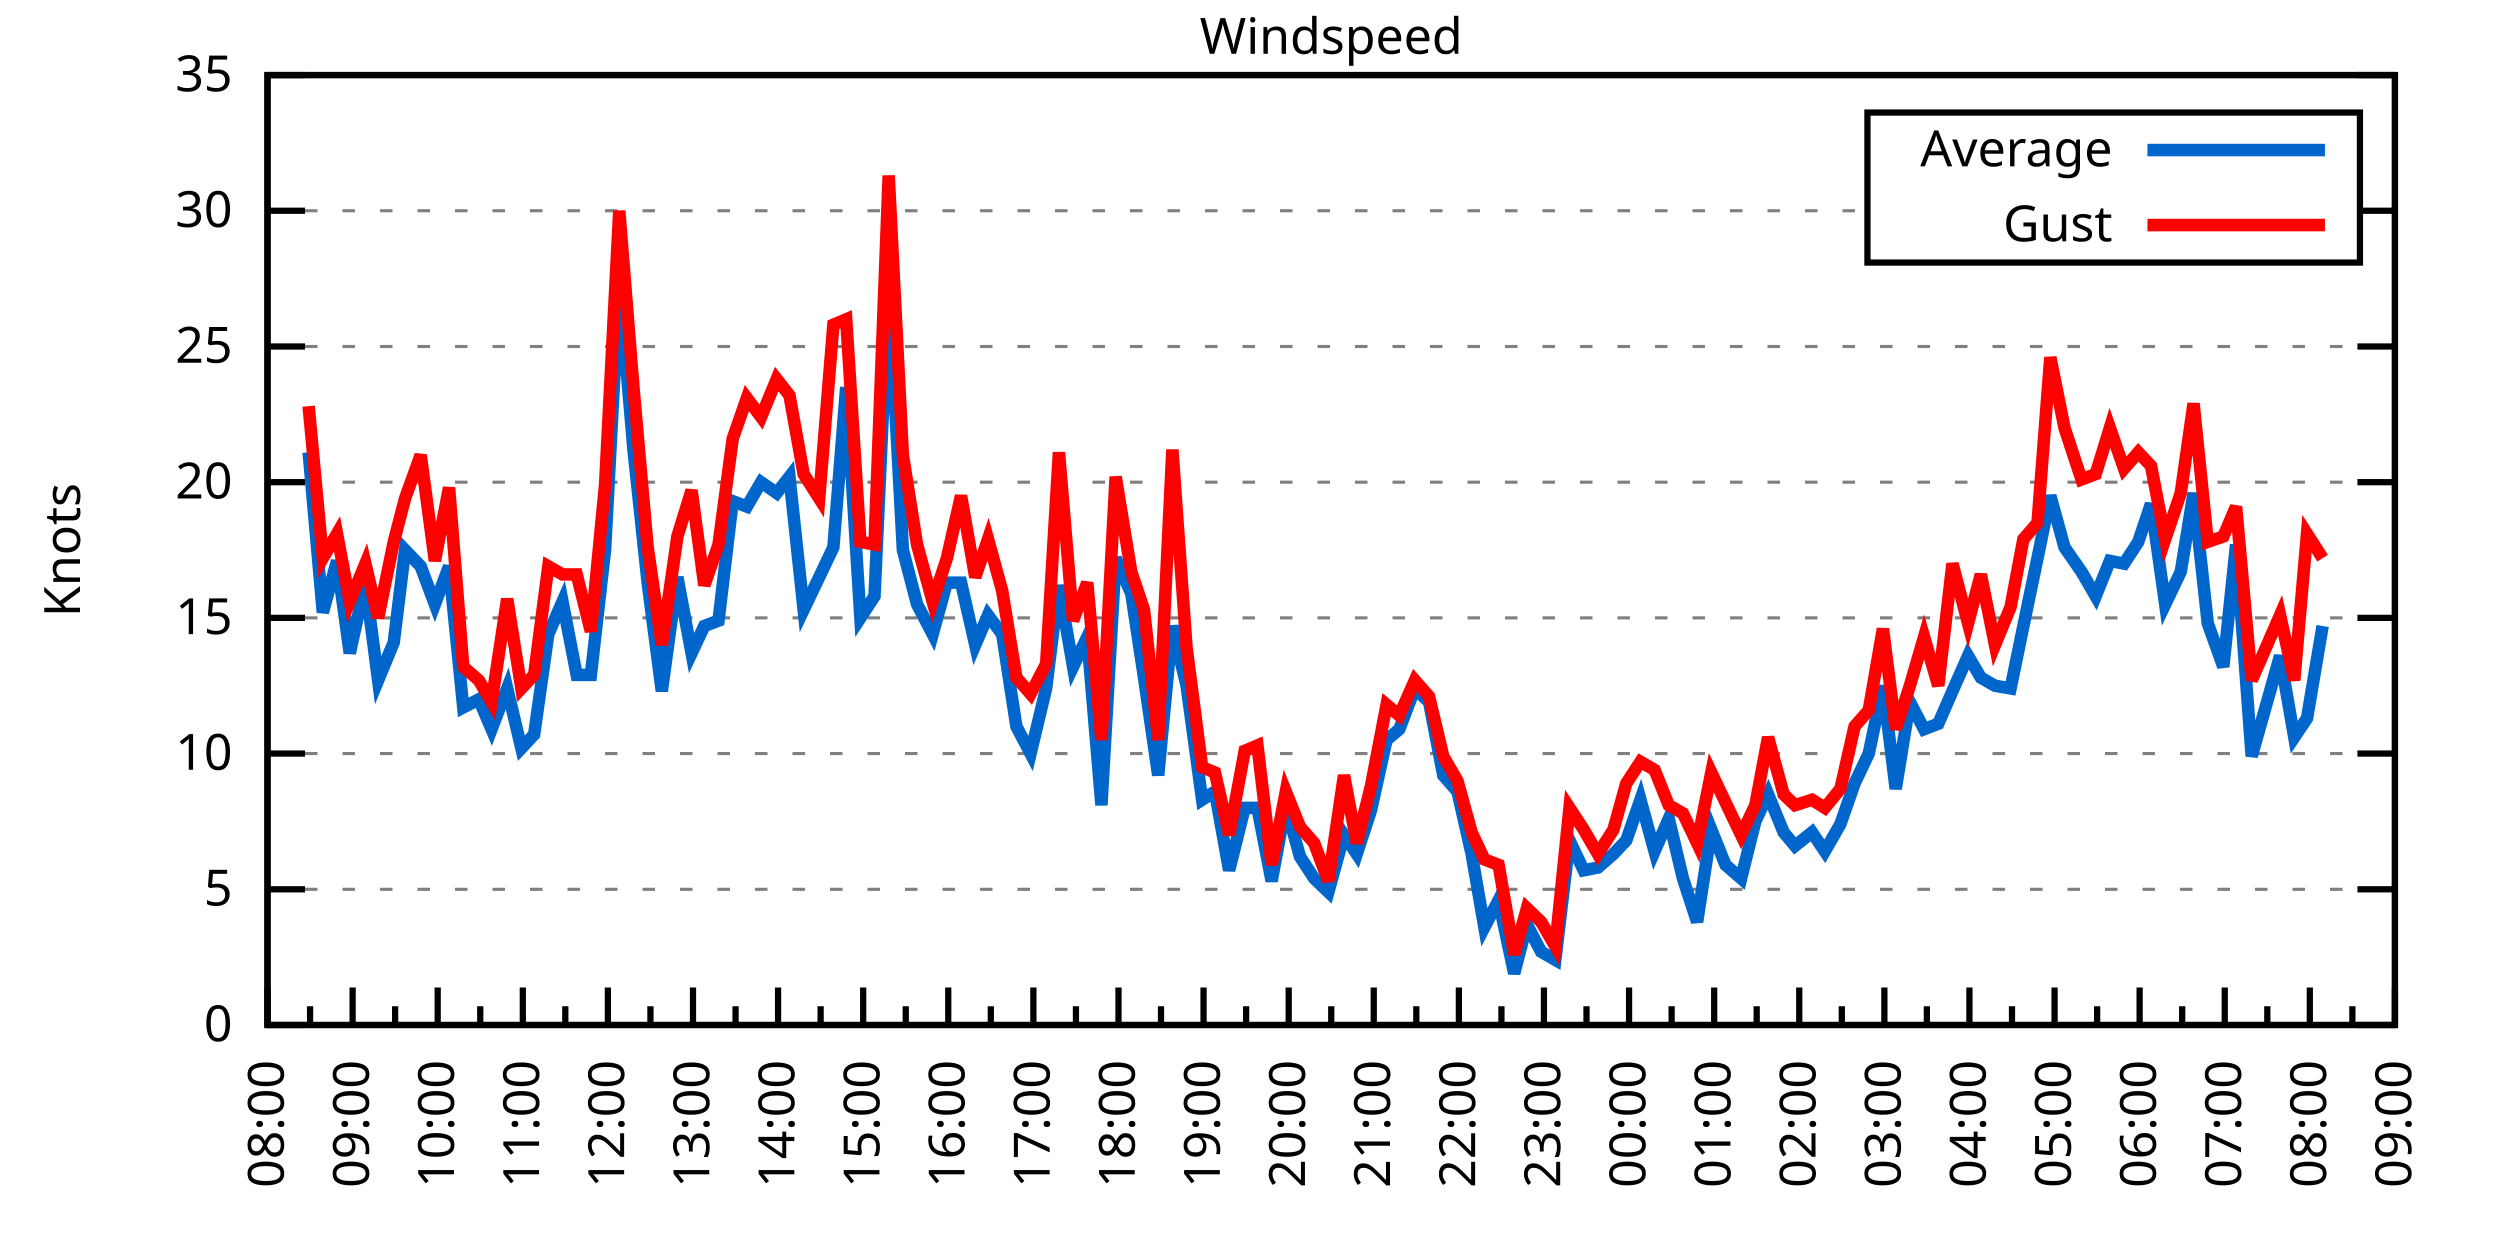
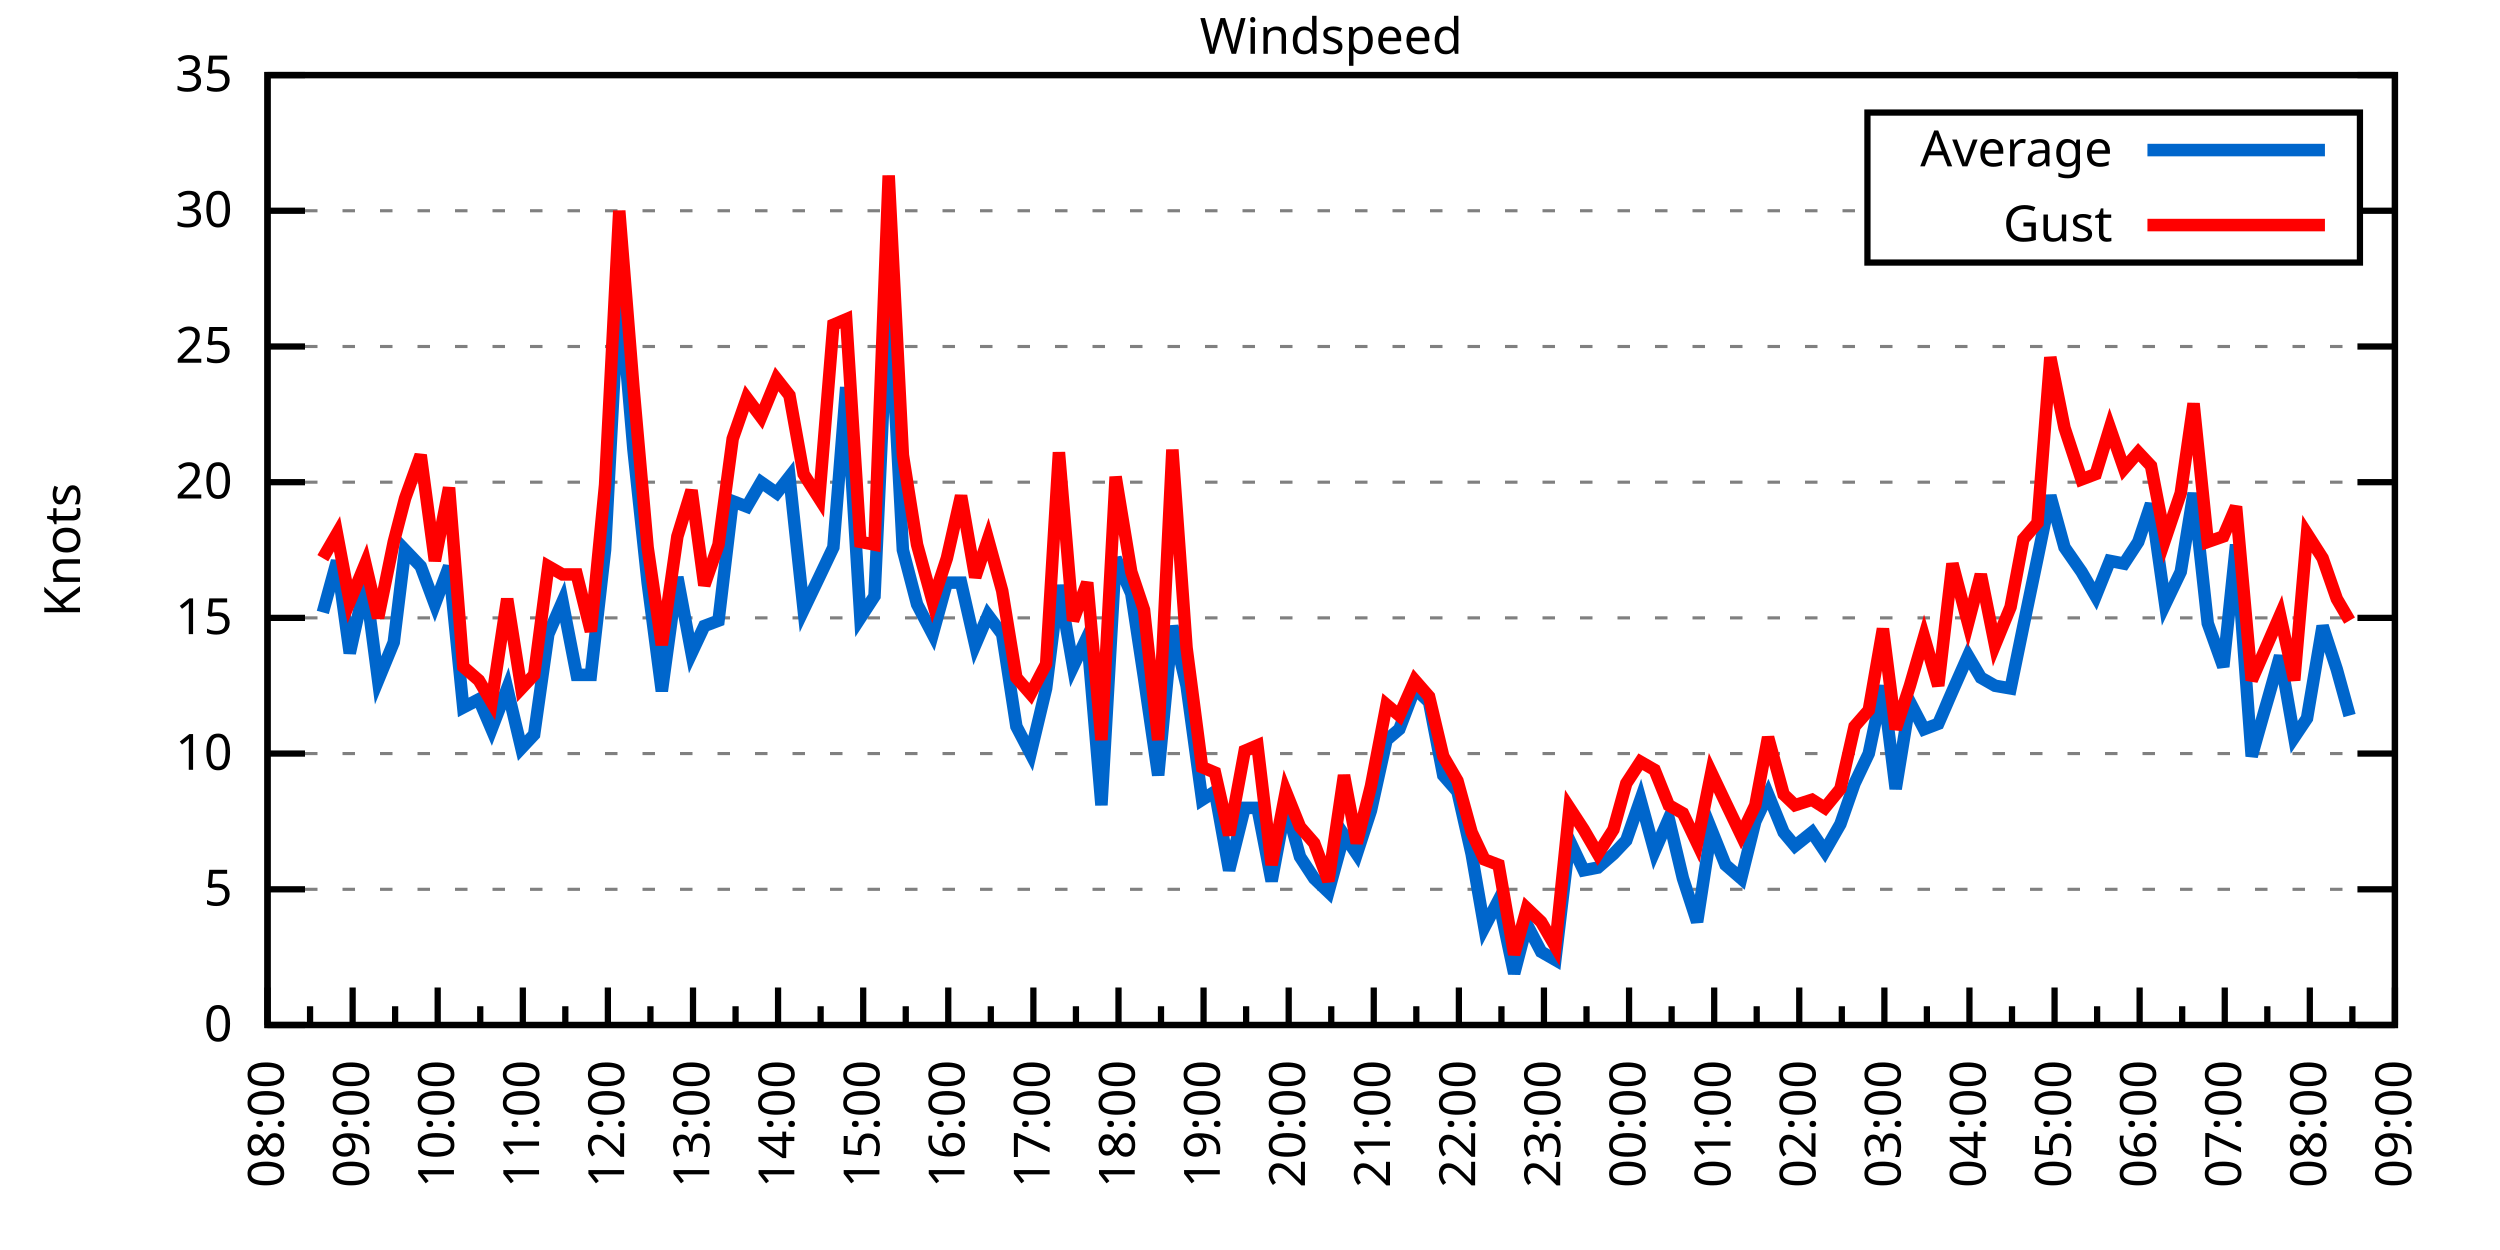
<svg xmlns="http://www.w3.org/2000/svg" xmlns:xlink="http://www.w3.org/1999/xlink" width="400" height="200" viewBox="0 0 400 200">
  <g id="gnuplot_canvas">
    <rect x="0" y="0" width="400" height="200" fill="none" />
    <defs>
      <circle id="gpDot" r="0.5" stroke-width="0.5" stroke="currentColor" />
      <path id="gpPt0" stroke-width="0.333" stroke="currentColor" d="M-1,0 h2 M0,-1 v2" />
      <path id="gpPt1" stroke-width="0.333" stroke="currentColor" d="M-1,-1 L1,1 M1,-1 L-1,1" />
      <path id="gpPt2" stroke-width="0.333" stroke="currentColor" d="M-1,0 L1,0 M0,-1 L0,1 M-1,-1 L1,1 M-1,1 L1,-1" />
      <rect id="gpPt3" stroke-width="0.333" stroke="currentColor" x="-1" y="-1" width="2" height="2" />
      <rect id="gpPt4" stroke-width="0.333" stroke="currentColor" fill="currentColor" x="-1" y="-1" width="2" height="2" />
      <circle id="gpPt5" stroke-width="0.333" stroke="currentColor" cx="0" cy="0" r="1" />
      <use xlink:href="#gpPt5" id="gpPt6" fill="currentColor" stroke="none" />
      <path id="gpPt7" stroke-width="0.333" stroke="currentColor" d="M0,-1.33 L-1.33,0.67 L1.33,0.67 z" />
      <use xlink:href="#gpPt7" id="gpPt8" fill="currentColor" stroke="none" />
      <use xlink:href="#gpPt7" id="gpPt9" stroke="currentColor" transform="rotate(180)" />
      <use xlink:href="#gpPt9" id="gpPt10" fill="currentColor" stroke="none" />
      <use xlink:href="#gpPt3" id="gpPt11" stroke="currentColor" transform="rotate(45)" />
      <use xlink:href="#gpPt11" id="gpPt12" fill="currentColor" stroke="none" />
      <path id="gpPt13" stroke-width="0.333" stroke="currentColor" d="M0,1.330 L1.265,0.411 L0.782,-1.067 L-0.782,-1.076 L-1.265,0.411 z" />
      <use xlink:href="#gpPt13" id="gpPt14" fill="currentColor" stroke="none" />
      <filter id="textbox" filterUnits="objectBoundingBox" x="0" y="0" height="1" width="1">
        <feFlood flood-color="white" flood-opacity="1" result="bgnd" />
        <feComposite in="SourceGraphic" in2="bgnd" operator="atop" />
      </filter>
      <filter id="greybox" filterUnits="objectBoundingBox" x="0" y="0" height="1" width="1">
        <feFlood flood-color="lightgrey" flood-opacity="1" result="grey" />
        <feComposite in="SourceGraphic" in2="grey" operator="atop" />
      </filter>
    </defs>
    <g fill="none" color="white" stroke="currentColor" stroke-width="1.00" stroke-linecap="butt" stroke-linejoin="miter">
</g>
    <g fill="none" color="black" stroke="currentColor" stroke-width="1.00" stroke-linecap="butt" stroke-linejoin="miter">
      <g stroke="none" shape-rendering="crispEdges">
        <polygon fill="rgb(255, 255, 255)" points="42.80,164.00 383.18,164.00 383.18,12.02 42.80,12.02 " />
      </g>
    </g>
    <g fill="none" color="black" stroke="currentColor" stroke-width="1.00" stroke-linecap="butt" stroke-linejoin="miter">
</g>
    <g fill="none" color="black" stroke="black" stroke-width="0.50" stroke-linecap="butt" stroke-linejoin="miter">
</g>
    <g fill="none" color="gray" stroke="currentColor" stroke-width="0.50" stroke-linecap="butt" stroke-linejoin="miter">
      <path stroke="gray" stroke-dasharray="2,4" class="gridline" d="M42.80,164.00 L383.19,164.00  " />
    </g>
    <g fill="none" color="gray" stroke="gray" stroke-width="1.00" stroke-linecap="butt" stroke-linejoin="miter">
</g>
    <g fill="none" color="black" stroke="currentColor" stroke-width="1.00" stroke-linecap="butt" stroke-linejoin="miter">
      <path stroke="black" d="M42.80,164.00 L48.80,164.00 M383.19,164.00 L377.19,164.00  " />
      <g transform="translate(37.20,166.60)" stroke="none" fill="black" font-family="Sans" font-size="8.00" text-anchor="end">
        <text>
          <tspan font-family="Sans"> 0</tspan>
        </text>
      </g>
    </g>
    <g fill="none" color="black" stroke="currentColor" stroke-width="1.00" stroke-linecap="butt" stroke-linejoin="miter">
</g>
    <g fill="none" color="black" stroke="black" stroke-width="0.50" stroke-linecap="butt" stroke-linejoin="miter">
</g>
    <g fill="none" color="gray" stroke="currentColor" stroke-width="0.50" stroke-linecap="butt" stroke-linejoin="miter">
      <path stroke="gray" stroke-dasharray="2,4" class="gridline" d="M42.80,142.29 L383.19,142.29  " />
    </g>
    <g fill="none" color="gray" stroke="gray" stroke-width="1.00" stroke-linecap="butt" stroke-linejoin="miter">
</g>
    <g fill="none" color="black" stroke="currentColor" stroke-width="1.00" stroke-linecap="butt" stroke-linejoin="miter">
      <path stroke="black" d="M42.80,142.29 L48.80,142.29 M383.19,142.29 L377.19,142.29  " />
      <g transform="translate(37.20,144.89)" stroke="none" fill="black" font-family="Sans" font-size="8.00" text-anchor="end">
        <text>
          <tspan font-family="Sans"> 5</tspan>
        </text>
      </g>
    </g>
    <g fill="none" color="black" stroke="currentColor" stroke-width="1.00" stroke-linecap="butt" stroke-linejoin="miter">
</g>
    <g fill="none" color="black" stroke="black" stroke-width="0.50" stroke-linecap="butt" stroke-linejoin="miter">
</g>
    <g fill="none" color="gray" stroke="currentColor" stroke-width="0.50" stroke-linecap="butt" stroke-linejoin="miter">
      <path stroke="gray" stroke-dasharray="2,4" class="gridline" d="M42.80,120.57 L383.19,120.57  " />
    </g>
    <g fill="none" color="gray" stroke="gray" stroke-width="1.00" stroke-linecap="butt" stroke-linejoin="miter">
</g>
    <g fill="none" color="black" stroke="currentColor" stroke-width="1.00" stroke-linecap="butt" stroke-linejoin="miter">
      <path stroke="black" d="M42.80,120.57 L48.80,120.57 M383.19,120.57 L377.19,120.57  " />
      <g transform="translate(37.20,123.17)" stroke="none" fill="black" font-family="Sans" font-size="8.00" text-anchor="end">
        <text>
          <tspan font-family="Sans"> 10</tspan>
        </text>
      </g>
    </g>
    <g fill="none" color="black" stroke="currentColor" stroke-width="1.00" stroke-linecap="butt" stroke-linejoin="miter">
</g>
    <g fill="none" color="black" stroke="black" stroke-width="0.50" stroke-linecap="butt" stroke-linejoin="miter">
</g>
    <g fill="none" color="gray" stroke="currentColor" stroke-width="0.50" stroke-linecap="butt" stroke-linejoin="miter">
      <path stroke="gray" stroke-dasharray="2,4" class="gridline" d="M42.80,98.86 L383.19,98.86  " />
    </g>
    <g fill="none" color="gray" stroke="gray" stroke-width="1.00" stroke-linecap="butt" stroke-linejoin="miter">
</g>
    <g fill="none" color="black" stroke="currentColor" stroke-width="1.00" stroke-linecap="butt" stroke-linejoin="miter">
      <path stroke="black" d="M42.80,98.86 L48.80,98.86 M383.19,98.86 L377.19,98.86  " />
      <g transform="translate(37.20,101.46)" stroke="none" fill="black" font-family="Sans" font-size="8.00" text-anchor="end">
        <text>
          <tspan font-family="Sans"> 15</tspan>
        </text>
      </g>
    </g>
    <g fill="none" color="black" stroke="currentColor" stroke-width="1.00" stroke-linecap="butt" stroke-linejoin="miter">
</g>
    <g fill="none" color="black" stroke="black" stroke-width="0.50" stroke-linecap="butt" stroke-linejoin="miter">
</g>
    <g fill="none" color="gray" stroke="currentColor" stroke-width="0.50" stroke-linecap="butt" stroke-linejoin="miter">
      <path stroke="gray" stroke-dasharray="2,4" class="gridline" d="M42.80,77.15 L383.19,77.15  " />
    </g>
    <g fill="none" color="gray" stroke="gray" stroke-width="1.00" stroke-linecap="butt" stroke-linejoin="miter">
</g>
    <g fill="none" color="black" stroke="currentColor" stroke-width="1.00" stroke-linecap="butt" stroke-linejoin="miter">
      <path stroke="black" d="M42.80,77.15 L48.80,77.15 M383.19,77.15 L377.19,77.15  " />
      <g transform="translate(37.20,79.75)" stroke="none" fill="black" font-family="Sans" font-size="8.00" text-anchor="end">
        <text>
          <tspan font-family="Sans"> 20</tspan>
        </text>
      </g>
    </g>
    <g fill="none" color="black" stroke="currentColor" stroke-width="1.00" stroke-linecap="butt" stroke-linejoin="miter">
</g>
    <g fill="none" color="black" stroke="black" stroke-width="0.50" stroke-linecap="butt" stroke-linejoin="miter">
</g>
    <g fill="none" color="gray" stroke="currentColor" stroke-width="0.50" stroke-linecap="butt" stroke-linejoin="miter">
      <path stroke="gray" stroke-dasharray="2,4" class="gridline" d="M42.80,55.44 L383.19,55.44  " />
    </g>
    <g fill="none" color="gray" stroke="gray" stroke-width="1.00" stroke-linecap="butt" stroke-linejoin="miter">
</g>
    <g fill="none" color="black" stroke="currentColor" stroke-width="1.00" stroke-linecap="butt" stroke-linejoin="miter">
      <path stroke="black" d="M42.80,55.44 L48.80,55.44 M383.19,55.44 L377.19,55.44  " />
      <g transform="translate(37.20,58.04)" stroke="none" fill="black" font-family="Sans" font-size="8.00" text-anchor="end">
        <text>
          <tspan font-family="Sans"> 25</tspan>
        </text>
      </g>
    </g>
    <g fill="none" color="black" stroke="currentColor" stroke-width="1.00" stroke-linecap="butt" stroke-linejoin="miter">
</g>
    <g fill="none" color="black" stroke="black" stroke-width="0.50" stroke-linecap="butt" stroke-linejoin="miter">
</g>
    <g fill="none" color="gray" stroke="currentColor" stroke-width="0.50" stroke-linecap="butt" stroke-linejoin="miter">
      <path stroke="gray" stroke-dasharray="2,4" class="gridline" d="M42.80,33.72 L298.79,33.72 M377.59,33.72 L383.19,33.72  " />
    </g>
    <g fill="none" color="gray" stroke="gray" stroke-width="1.00" stroke-linecap="butt" stroke-linejoin="miter">
</g>
    <g fill="none" color="black" stroke="currentColor" stroke-width="1.00" stroke-linecap="butt" stroke-linejoin="miter">
      <path stroke="black" d="M42.80,33.72 L48.80,33.72 M383.19,33.72 L377.19,33.72  " />
      <g transform="translate(37.20,36.32)" stroke="none" fill="black" font-family="Sans" font-size="8.00" text-anchor="end">
        <text>
          <tspan font-family="Sans"> 30</tspan>
        </text>
      </g>
    </g>
    <g fill="none" color="black" stroke="currentColor" stroke-width="1.00" stroke-linecap="butt" stroke-linejoin="miter">
</g>
    <g fill="none" color="black" stroke="black" stroke-width="0.50" stroke-linecap="butt" stroke-linejoin="miter">
</g>
    <g fill="none" color="gray" stroke="currentColor" stroke-width="0.50" stroke-linecap="butt" stroke-linejoin="miter">
      <path stroke="gray" stroke-dasharray="2,4" class="gridline" d="M42.80,12.01 L383.19,12.01  " />
    </g>
    <g fill="none" color="gray" stroke="gray" stroke-width="1.00" stroke-linecap="butt" stroke-linejoin="miter">
</g>
    <g fill="none" color="black" stroke="currentColor" stroke-width="1.00" stroke-linecap="butt" stroke-linejoin="miter">
      <path stroke="black" d="M42.80,12.01 L48.80,12.01 M383.19,12.01 L377.19,12.01  " />
      <g transform="translate(37.20,14.61)" stroke="none" fill="black" font-family="Sans" font-size="8.00" text-anchor="end">
        <text>
          <tspan font-family="Sans"> 35</tspan>
        </text>
      </g>
    </g>
    <g fill="none" color="black" stroke="currentColor" stroke-width="1.00" stroke-linecap="butt" stroke-linejoin="miter">
      <path stroke="black" d="M42.80,164.00 L42.80,158.00  " />
      <g transform="translate(45.40,169.60) rotate(270)" stroke="none" fill="black" font-family="Sans" font-size="8.00" text-anchor="end">
        <text>
          <tspan font-family="Sans">08:00</tspan>
        </text>
      </g>
    </g>
    <g fill="none" color="black" stroke="currentColor" stroke-width="1.00" stroke-linecap="butt" stroke-linejoin="miter">
      <path stroke="black" d="M49.61,164.00 L49.61,161.00 M56.42,164.00 L56.42,158.00  " />
      <g transform="translate(59.02,169.60) rotate(270)" stroke="none" fill="black" font-family="Sans" font-size="8.00" text-anchor="end">
        <text>
          <tspan font-family="Sans">09:00</tspan>
        </text>
      </g>
    </g>
    <g fill="none" color="black" stroke="currentColor" stroke-width="1.00" stroke-linecap="butt" stroke-linejoin="miter">
      <path stroke="black" d="M63.22,164.00 L63.22,161.00 M70.03,164.00 L70.03,158.00  " />
      <g transform="translate(72.63,169.60) rotate(270)" stroke="none" fill="black" font-family="Sans" font-size="8.00" text-anchor="end">
        <text>
          <tspan font-family="Sans">10:00</tspan>
        </text>
      </g>
    </g>
    <g fill="none" color="black" stroke="currentColor" stroke-width="1.00" stroke-linecap="butt" stroke-linejoin="miter">
      <path stroke="black" d="M76.84,164.00 L76.84,161.00 M83.65,164.00 L83.65,158.00  " />
      <g transform="translate(86.25,169.60) rotate(270)" stroke="none" fill="black" font-family="Sans" font-size="8.00" text-anchor="end">
        <text>
          <tspan font-family="Sans">11:00</tspan>
        </text>
      </g>
    </g>
    <g fill="none" color="black" stroke="currentColor" stroke-width="1.00" stroke-linecap="butt" stroke-linejoin="miter">
      <path stroke="black" d="M90.45,164.00 L90.45,161.00 M97.26,164.00 L97.26,158.00  " />
      <g transform="translate(99.86,169.60) rotate(270)" stroke="none" fill="black" font-family="Sans" font-size="8.00" text-anchor="end">
        <text>
          <tspan font-family="Sans">12:00</tspan>
        </text>
      </g>
    </g>
    <g fill="none" color="black" stroke="currentColor" stroke-width="1.00" stroke-linecap="butt" stroke-linejoin="miter">
      <path stroke="black" d="M104.07,164.00 L104.07,161.00 M110.88,164.00 L110.88,158.00  " />
      <g transform="translate(113.48,169.60) rotate(270)" stroke="none" fill="black" font-family="Sans" font-size="8.00" text-anchor="end">
        <text>
          <tspan font-family="Sans">13:00</tspan>
        </text>
      </g>
    </g>
    <g fill="none" color="black" stroke="currentColor" stroke-width="1.00" stroke-linecap="butt" stroke-linejoin="miter">
      <path stroke="black" d="M117.69,164.00 L117.69,161.00 M124.49,164.00 L124.49,158.00  " />
      <g transform="translate(127.09,169.60) rotate(270)" stroke="none" fill="black" font-family="Sans" font-size="8.00" text-anchor="end">
        <text>
          <tspan font-family="Sans">14:00</tspan>
        </text>
      </g>
    </g>
    <g fill="none" color="black" stroke="currentColor" stroke-width="1.00" stroke-linecap="butt" stroke-linejoin="miter">
      <path stroke="black" d="M131.30,164.00 L131.30,161.00 M138.11,164.00 L138.11,158.00  " />
      <g transform="translate(140.71,169.60) rotate(270)" stroke="none" fill="black" font-family="Sans" font-size="8.00" text-anchor="end">
        <text>
          <tspan font-family="Sans">15:00</tspan>
        </text>
      </g>
    </g>
    <g fill="none" color="black" stroke="currentColor" stroke-width="1.00" stroke-linecap="butt" stroke-linejoin="miter">
      <path stroke="black" d="M144.92,164.00 L144.92,161.00 M151.72,164.00 L151.72,158.00  " />
      <g transform="translate(154.32,169.60) rotate(270)" stroke="none" fill="black" font-family="Sans" font-size="8.00" text-anchor="end">
        <text>
          <tspan font-family="Sans">16:00</tspan>
        </text>
      </g>
    </g>
    <g fill="none" color="black" stroke="currentColor" stroke-width="1.00" stroke-linecap="butt" stroke-linejoin="miter">
      <path stroke="black" d="M158.53,164.00 L158.53,161.00 M165.34,164.00 L165.34,158.00  " />
      <g transform="translate(167.94,169.60) rotate(270)" stroke="none" fill="black" font-family="Sans" font-size="8.00" text-anchor="end">
        <text>
          <tspan font-family="Sans">17:00</tspan>
        </text>
      </g>
    </g>
    <g fill="none" color="black" stroke="currentColor" stroke-width="1.00" stroke-linecap="butt" stroke-linejoin="miter">
      <path stroke="black" d="M172.15,164.00 L172.15,161.00 M178.96,164.00 L178.96,158.00  " />
      <g transform="translate(181.56,169.60) rotate(270)" stroke="none" fill="black" font-family="Sans" font-size="8.00" text-anchor="end">
        <text>
          <tspan font-family="Sans">18:00</tspan>
        </text>
      </g>
    </g>
    <g fill="none" color="black" stroke="currentColor" stroke-width="1.00" stroke-linecap="butt" stroke-linejoin="miter">
      <path stroke="black" d="M185.76,164.00 L185.76,161.00 M192.57,164.00 L192.57,158.00  " />
      <g transform="translate(195.17,169.60) rotate(270)" stroke="none" fill="black" font-family="Sans" font-size="8.00" text-anchor="end">
        <text>
          <tspan font-family="Sans">19:00</tspan>
        </text>
      </g>
    </g>
    <g fill="none" color="black" stroke="currentColor" stroke-width="1.00" stroke-linecap="butt" stroke-linejoin="miter">
      <path stroke="black" d="M199.38,164.00 L199.38,161.00 M206.19,164.00 L206.19,158.00  " />
      <g transform="translate(208.79,169.60) rotate(270)" stroke="none" fill="black" font-family="Sans" font-size="8.00" text-anchor="end">
        <text>
          <tspan font-family="Sans">20:00</tspan>
        </text>
      </g>
    </g>
    <g fill="none" color="black" stroke="currentColor" stroke-width="1.00" stroke-linecap="butt" stroke-linejoin="miter">
      <path stroke="black" d="M213.00,164.00 L213.00,161.00 M219.80,164.00 L219.80,158.00  " />
      <g transform="translate(222.40,169.60) rotate(270)" stroke="none" fill="black" font-family="Sans" font-size="8.00" text-anchor="end">
        <text>
          <tspan font-family="Sans">21:00</tspan>
        </text>
      </g>
    </g>
    <g fill="none" color="black" stroke="currentColor" stroke-width="1.00" stroke-linecap="butt" stroke-linejoin="miter">
      <path stroke="black" d="M226.61,164.00 L226.61,161.00 M233.42,164.00 L233.42,158.00  " />
      <g transform="translate(236.02,169.60) rotate(270)" stroke="none" fill="black" font-family="Sans" font-size="8.00" text-anchor="end">
        <text>
          <tspan font-family="Sans">22:00</tspan>
        </text>
      </g>
    </g>
    <g fill="none" color="black" stroke="currentColor" stroke-width="1.00" stroke-linecap="butt" stroke-linejoin="miter">
      <path stroke="black" d="M240.23,164.00 L240.23,161.00 M247.03,164.00 L247.03,158.00  " />
      <g transform="translate(249.63,169.60) rotate(270)" stroke="none" fill="black" font-family="Sans" font-size="8.00" text-anchor="end">
        <text>
          <tspan font-family="Sans">23:00</tspan>
        </text>
      </g>
    </g>
    <g fill="none" color="black" stroke="currentColor" stroke-width="1.00" stroke-linecap="butt" stroke-linejoin="miter">
      <path stroke="black" d="M253.84,164.00 L253.84,161.00 M260.65,164.00 L260.65,158.00  " />
      <g transform="translate(263.25,169.60) rotate(270)" stroke="none" fill="black" font-family="Sans" font-size="8.00" text-anchor="end">
        <text>
          <tspan font-family="Sans">00:00</tspan>
        </text>
      </g>
    </g>
    <g fill="none" color="black" stroke="currentColor" stroke-width="1.00" stroke-linecap="butt" stroke-linejoin="miter">
      <path stroke="black" d="M267.46,164.00 L267.46,161.00 M274.27,164.00 L274.27,158.00  " />
      <g transform="translate(276.87,169.60) rotate(270)" stroke="none" fill="black" font-family="Sans" font-size="8.00" text-anchor="end">
        <text>
          <tspan font-family="Sans">01:00</tspan>
        </text>
      </g>
    </g>
    <g fill="none" color="black" stroke="currentColor" stroke-width="1.00" stroke-linecap="butt" stroke-linejoin="miter">
      <path stroke="black" d="M281.07,164.00 L281.07,161.00 M287.88,164.00 L287.88,158.00  " />
      <g transform="translate(290.48,169.60) rotate(270)" stroke="none" fill="black" font-family="Sans" font-size="8.00" text-anchor="end">
        <text>
          <tspan font-family="Sans">02:00</tspan>
        </text>
      </g>
    </g>
    <g fill="none" color="black" stroke="currentColor" stroke-width="1.00" stroke-linecap="butt" stroke-linejoin="miter">
      <path stroke="black" d="M294.69,164.00 L294.69,161.00 M301.50,164.00 L301.50,158.00  " />
      <g transform="translate(304.10,169.60) rotate(270)" stroke="none" fill="black" font-family="Sans" font-size="8.00" text-anchor="end">
        <text>
          <tspan font-family="Sans">03:00</tspan>
        </text>
      </g>
    </g>
    <g fill="none" color="black" stroke="currentColor" stroke-width="1.00" stroke-linecap="butt" stroke-linejoin="miter">
      <path stroke="black" d="M308.30,164.00 L308.30,161.00 M315.11,164.00 L315.11,158.00  " />
      <g transform="translate(317.71,169.60) rotate(270)" stroke="none" fill="black" font-family="Sans" font-size="8.00" text-anchor="end">
        <text>
          <tspan font-family="Sans">04:00</tspan>
        </text>
      </g>
    </g>
    <g fill="none" color="black" stroke="currentColor" stroke-width="1.00" stroke-linecap="butt" stroke-linejoin="miter">
      <path stroke="black" d="M321.92,164.00 L321.92,161.00 M328.73,164.00 L328.73,158.00  " />
      <g transform="translate(331.33,169.60) rotate(270)" stroke="none" fill="black" font-family="Sans" font-size="8.00" text-anchor="end">
        <text>
          <tspan font-family="Sans">05:00</tspan>
        </text>
      </g>
    </g>
    <g fill="none" color="black" stroke="currentColor" stroke-width="1.00" stroke-linecap="butt" stroke-linejoin="miter">
      <path stroke="black" d="M335.54,164.00 L335.54,161.00 M342.34,164.00 L342.34,158.00  " />
      <g transform="translate(344.94,169.60) rotate(270)" stroke="none" fill="black" font-family="Sans" font-size="8.00" text-anchor="end">
        <text>
          <tspan font-family="Sans">06:00</tspan>
        </text>
      </g>
    </g>
    <g fill="none" color="black" stroke="currentColor" stroke-width="1.00" stroke-linecap="butt" stroke-linejoin="miter">
      <path stroke="black" d="M349.15,164.00 L349.15,161.00 M355.96,164.00 L355.96,158.00  " />
      <g transform="translate(358.56,169.60) rotate(270)" stroke="none" fill="black" font-family="Sans" font-size="8.00" text-anchor="end">
        <text>
          <tspan font-family="Sans">07:00</tspan>
        </text>
      </g>
    </g>
    <g fill="none" color="black" stroke="currentColor" stroke-width="1.00" stroke-linecap="butt" stroke-linejoin="miter">
      <path stroke="black" d="M362.77,164.00 L362.77,161.00 M369.57,164.00 L369.57,158.00  " />
      <g transform="translate(372.17,169.60) rotate(270)" stroke="none" fill="black" font-family="Sans" font-size="8.00" text-anchor="end">
        <text>
          <tspan font-family="Sans">08:00</tspan>
        </text>
      </g>
    </g>
    <g fill="none" color="black" stroke="currentColor" stroke-width="1.00" stroke-linecap="butt" stroke-linejoin="miter">
      <path stroke="black" d="M376.38,164.00 L376.38,161.00 M383.19,164.00 L383.19,158.00  " />
      <g transform="translate(385.79,169.60) rotate(270)" stroke="none" fill="black" font-family="Sans" font-size="8.00" text-anchor="end">
        <text>
          <tspan font-family="Sans">09:00</tspan>
        </text>
      </g>
    </g>
    <g fill="none" color="black" stroke="currentColor" stroke-width="1.00" stroke-linecap="butt" stroke-linejoin="miter">
</g>
    <g fill="none" color="black" stroke="currentColor" stroke-width="1.00" stroke-linecap="butt" stroke-linejoin="miter">
      <path stroke="black" d="M42.80,12.01 L42.80,164.00 L383.19,164.00 L383.19,12.01 L42.80,12.01 Z  " />
    </g>
    <g fill="none" color="black" stroke="currentColor" stroke-width="1.00" stroke-linecap="butt" stroke-linejoin="miter">
      <g transform="translate(12.80,88.01) rotate(270)" stroke="none" fill="black" font-family="Sans" font-size="8.00" text-anchor="middle">
        <text>
          <tspan font-family="Sans">Knots</tspan>
        </text>
      </g>
    </g>
    <g fill="none" color="black" stroke="currentColor" stroke-width="1.00" stroke-linecap="butt" stroke-linejoin="miter">
</g>
    <g fill="none" color="black" stroke="currentColor" stroke-width="1.00" stroke-linecap="butt" stroke-linejoin="miter">
      <path stroke="black" d="M298.79,42.01 L298.79,18.01 L377.59,18.01 L377.59,42.01 L298.79,42.01 Z  " />
    </g>
    <g id="Windspeed_plot_1">
      <g fill="none" color="white" stroke="black" stroke-width="2.00" stroke-linecap="butt" stroke-linejoin="miter">
</g>
      <g fill="none" color="black" stroke="currentColor" stroke-width="2.00" stroke-linecap="butt" stroke-linejoin="miter">
        <g transform="translate(337.99,26.61)" stroke="none" fill="black" font-family="Sans" font-size="8.00" text-anchor="end">
          <text>
            <tspan font-family="Sans">Average</tspan>
          </text>
        </g>
      </g>
      <g fill="none" color="black" stroke="currentColor" stroke-width="2.00" stroke-linecap="butt" stroke-linejoin="miter">
-         <path stroke="rgb(  0, 102, 204)" d="M343.59,24.01 L371.99,24.01 M49.38,72.37 L51.65,97.99 L53.92,89.74 L55.96,104.51 L58.46,93.22 L60.50,108.85   L63.00,102.77 L64.81,88.00 L67.31,90.61 L69.58,96.69 L71.85,90.61 L74.12,113.19 L76.61,111.89 L78.65,116.67   L81.15,110.15 L83.42,119.71 L85.46,117.53 L87.73,101.47 L90.00,96.26 L92.27,107.98 L94.54,107.98 L96.81,88.00   L99.08,45.45 L101.35,71.94 L103.62,93.22 L105.89,110.59 L108.38,92.35 L110.65,104.51 L112.69,100.16 L114.96,99.30   L117.23,80.19 L119.50,81.06 L121.77,77.15 L124.27,78.89 L126.31,76.28 L128.58,97.56 L131.07,92.35 L133.34,87.57   L135.39,61.95 L137.66,98.86 L139.92,95.39 L142.19,45.88 L144.46,88.00 L146.73,96.69 L149.23,101.47 L151.50,93.22   L153.77,93.22 L156.04,103.20 L158.08,98.43 L160.35,101.47 L162.62,116.23 L164.89,120.57 L167.38,110.15 L169.43,93.65   L171.69,106.68 L173.96,101.90 L176.23,128.83 L178.50,89.31 L181.00,94.95 L183.04,108.42 L185.31,124.05 L187.58,100.16   L189.85,109.72 L192.34,127.96 L194.39,126.65 L196.66,139.25 L199.15,129.26 L201.19,129.26 L203.46,140.98 L205.73,128.83   L208.00,137.08 L210.27,140.55 L212.54,142.72 L215.04,133.60 L217.08,136.64 L219.35,129.69 L221.85,118.40 L223.89,116.67   L226.38,110.15 L228.65,112.32 L230.92,124.05 L233.19,126.65 L235.46,136.64 L237.50,148.37 L239.77,144.02 L242.27,155.75   L244.31,147.93 L246.58,152.28 L248.85,153.58 L251.12,134.47 L253.39,139.25 L255.66,138.81 L258.15,136.64 L260.20,134.47   L262.47,127.96 L264.73,136.21 L267.00,131.00 L269.27,140.55 L271.54,147.50 L273.81,132.73 L276.08,138.38 L278.58,140.55   L280.85,131.43 L282.89,127.09 L285.38,133.17 L287.20,135.34 L289.92,133.17 L291.97,136.21 L294.46,131.86 L296.73,125.35   L299.00,120.57 L301.27,109.72 L303.31,126.22 L305.58,112.32 L307.85,116.67 L310.12,115.80 L312.39,110.59 L314.89,104.94   L316.93,108.42 L319.20,109.72 L321.69,110.15 L323.74,100.16 L326.00,89.31 L328.05,79.32 L330.32,87.57 L333.04,91.48   L335.31,95.39 L337.58,89.74 L339.85,90.18 L342.12,86.70 L344.16,80.62 L346.43,96.69 L348.92,91.48 L350.97,78.89   L353.24,99.73 L355.73,106.68 L357.77,87.14 L360.27,121.01 L364.81,104.94 L367.08,117.97 L369.12,114.93 L371.62,100.16    " />
+         <path stroke="rgb(  0, 102, 204)" d="M343.59,24.01 L371.99,24.01 M51.65,97.99 L53.92,89.74 L55.96,104.51 L58.46,93.22 L60.50,108.85 L63.00,102.77   L64.81,88.00 L67.31,90.61 L69.58,96.69 L71.85,90.61 L74.12,113.19 L76.61,111.89 L78.65,116.67 L81.15,110.15   L83.42,119.71 L85.46,117.53 L87.73,101.47 L90.00,96.26 L92.27,107.98 L94.54,107.98 L96.81,88.00 L99.08,45.45   L101.35,71.94 L103.62,93.22 L105.89,110.59 L108.38,92.35 L110.65,104.51 L112.69,100.16 L114.96,99.30 L117.23,80.19   L119.50,81.06 L121.77,77.15 L124.27,78.89 L126.31,76.28 L128.58,97.56 L131.07,92.35 L133.34,87.57 L135.39,61.95   L137.66,98.86 L139.92,95.39 L142.19,45.88 L144.46,88.00 L146.73,96.69 L149.23,101.47 L151.50,93.22 L153.77,93.22   L156.04,103.20 L158.08,98.43 L160.35,101.47 L162.62,116.23 L164.89,120.57 L167.38,110.15 L169.43,93.65 L171.69,106.68   L173.96,101.90 L176.23,128.83 L178.50,89.31 L181.00,94.95 L183.04,108.42 L185.31,124.05 L187.58,100.16 L189.85,109.72   L192.34,127.96 L194.39,126.65 L196.66,139.25 L199.15,129.26 L201.19,129.26 L203.46,140.98 L205.73,128.83 L208.00,137.08   L210.27,140.55 L212.54,142.72 L215.04,133.60 L217.08,136.64 L219.35,129.69 L221.85,118.40 L223.89,116.67 L226.38,110.15   L228.65,112.32 L230.92,124.05 L233.19,126.65 L235.46,136.64 L237.50,148.37 L239.77,144.02 L242.27,155.75 L244.31,147.93   L246.58,152.28 L248.85,153.58 L251.12,134.47 L253.39,139.25 L255.66,138.81 L258.15,136.64 L260.20,134.47 L262.47,127.96   L264.73,136.21 L267.00,131.00 L269.27,140.55 L271.54,147.50 L273.81,132.73 L276.08,138.38 L278.58,140.55 L280.85,131.43   L282.89,127.09 L285.38,133.17 L287.20,135.34 L289.92,133.17 L291.97,136.21 L294.46,131.86 L296.73,125.35 L299.00,120.57   L301.27,109.72 L303.31,126.22 L305.58,112.32 L307.85,116.67 L310.12,115.80 L312.39,110.59 L314.89,104.94 L316.93,108.42   L319.20,109.72 L321.69,110.15 L323.74,100.16 L326.00,89.31 L328.05,79.32 L330.32,87.57 L333.04,91.48 L335.31,95.39   L337.58,89.74 L339.85,90.18 L342.12,86.70 L344.16,80.62 L346.43,96.69 L348.92,91.48 L350.97,78.89 L353.24,99.73   L355.73,106.68 L357.77,87.14 L360.27,121.01 L364.81,104.94 L367.08,117.97 L369.12,114.93 L371.62,100.16 L373.89,107.11   L375.93,114.49  " />
      </g>
    </g>
    <g id="Windspeed_plot_2">
      <g fill="none" color="black" stroke="currentColor" stroke-width="2.00" stroke-linecap="butt" stroke-linejoin="miter">
        <g transform="translate(337.99,38.61)" stroke="none" fill="black" font-family="Sans" font-size="8.00" text-anchor="end">
          <text>
            <tspan font-family="Sans">Gust</tspan>
          </text>
        </g>
      </g>
      <g fill="none" color="black" stroke="currentColor" stroke-width="2.00" stroke-linecap="butt" stroke-linejoin="miter">
-         <path stroke="rgb(255,   0,   0)" d="M343.59,36.01 L371.99,36.01 M49.38,64.99 L51.65,89.31 L53.92,85.40 L55.96,96.26 L58.46,90.18 L60.50,98.86   L63.00,86.70 L64.81,79.75 L67.31,72.81 L69.58,89.74 L71.85,78.02 L74.12,106.68 L76.61,108.85 L78.65,112.32   L81.15,95.82 L83.42,110.15 L85.46,107.98 L87.73,90.61 L90.00,91.91 L92.27,91.91 L94.54,101.03 L96.81,77.58   L99.08,33.72 L101.35,61.95 L103.62,87.57 L105.89,103.20 L108.38,85.83 L110.65,78.45 L112.69,93.65 L114.96,87.14   L117.23,70.20 L119.50,63.69 L121.77,66.73 L124.27,60.65 L126.31,63.25 L128.58,75.85 L131.07,79.75 L133.34,51.96   L135.39,51.09 L137.66,86.70 L139.92,87.14 L142.19,28.08 L144.46,72.81 L146.73,87.14 L149.23,96.26 L151.50,89.31   L153.77,79.32 L156.04,92.35 L158.08,86.27 L160.35,94.52 L162.62,108.42 L164.89,111.02 L167.38,106.24 L169.43,72.37   L171.69,99.30 L173.96,93.22 L176.23,118.40 L178.50,76.28 L181.00,91.48 L183.04,97.56 L185.31,118.40 L187.58,71.94   L189.85,103.64 L192.34,122.75 L194.39,123.61 L196.66,133.60 L199.15,120.14 L201.19,119.27 L203.46,138.38 L205.73,126.65   L208.00,132.30 L210.27,134.90 L212.54,140.98 L215.04,124.05 L217.08,134.90 L219.35,125.79 L221.85,112.76 L223.89,114.49   L226.38,108.85 L228.65,111.45 L230.92,121.01 L233.19,124.92 L235.46,133.17 L237.50,137.51 L239.77,138.38 L242.27,152.71   L244.31,145.33 L246.58,147.50 L248.85,151.41 L251.12,129.26 L253.39,132.73 L255.66,136.64 L258.15,132.73 L260.20,125.35   L262.47,121.88 L264.73,123.18 L267.00,128.83 L269.27,130.13 L271.54,134.90 L273.81,123.61 L276.08,128.39 L278.58,133.60   L280.85,128.83 L282.89,117.97 L285.38,127.09 L287.20,128.83 L289.92,127.96 L291.97,129.26 L294.46,126.22 L296.73,116.23   L299.00,113.63 L301.27,100.60 L303.31,116.67 L305.58,109.72 L307.85,101.90 L310.12,109.72 L312.39,90.18 L314.89,99.73   L316.93,91.91 L319.20,103.20 L321.69,97.12 L323.74,86.27 L326.00,83.66 L328.05,57.17 L330.32,68.46 L333.04,76.71   L335.31,75.85 L337.58,68.46 L339.85,74.98 L342.12,72.37 L344.16,74.54 L346.43,86.27 L348.92,78.89 L350.97,64.56   L353.24,86.70 L355.73,85.83 L357.77,81.06 L360.27,108.85 L364.81,98.43 L367.08,108.85 L369.12,85.40 L371.62,89.31    " />
+         <path stroke="rgb(255,   0,   0)" d="M343.59,36.01 L371.99,36.01 M51.65,89.31 L53.92,85.40 L55.96,96.26 L58.46,90.18 L60.50,98.86 L63.00,86.70   L64.81,79.75 L67.31,72.81 L69.58,89.74 L71.85,78.02 L74.12,106.68 L76.61,108.85 L78.65,112.32 L81.15,95.82   L83.42,110.15 L85.46,107.98 L87.73,90.61 L90.00,91.91 L92.27,91.91 L94.54,101.03 L96.81,77.58 L99.08,33.72   L101.35,61.95 L103.62,87.57 L105.89,103.20 L108.38,85.83 L110.65,78.45 L112.69,93.65 L114.96,87.14 L117.23,70.20   L119.50,63.69 L121.77,66.73 L124.27,60.65 L126.31,63.25 L128.58,75.85 L131.07,79.75 L133.34,51.96 L135.39,51.09   L137.66,86.70 L139.92,87.14 L142.19,28.08 L144.46,72.81 L146.73,87.14 L149.23,96.26 L151.50,89.31 L153.77,79.32   L156.04,92.35 L158.08,86.27 L160.35,94.52 L162.62,108.42 L164.89,111.02 L167.38,106.24 L169.43,72.37 L171.69,99.30   L173.96,93.22 L176.23,118.40 L178.50,76.28 L181.00,91.48 L183.04,97.56 L185.31,118.40 L187.58,71.94 L189.85,103.64   L192.34,122.75 L194.39,123.61 L196.66,133.60 L199.15,120.14 L201.19,119.27 L203.46,138.38 L205.73,126.65 L208.00,132.30   L210.27,134.90 L212.54,140.98 L215.04,124.05 L217.08,134.90 L219.35,125.79 L221.85,112.76 L223.89,114.49 L226.38,108.85   L228.65,111.45 L230.92,121.01 L233.19,124.92 L235.46,133.17 L237.50,137.51 L239.77,138.38 L242.27,152.71 L244.31,145.33   L246.58,147.50 L248.85,151.41 L251.12,129.26 L253.39,132.73 L255.66,136.64 L258.15,132.73 L260.20,125.35 L262.47,121.88   L264.73,123.18 L267.00,128.83 L269.27,130.13 L271.54,134.90 L273.81,123.61 L276.08,128.39 L278.58,133.60 L280.85,128.83   L282.89,117.97 L285.38,127.09 L287.20,128.83 L289.92,127.96 L291.97,129.26 L294.46,126.22 L296.73,116.23 L299.00,113.63   L301.27,100.60 L303.31,116.67 L305.58,109.72 L307.85,101.90 L310.12,109.72 L312.39,90.18 L314.89,99.73 L316.93,91.91   L319.20,103.20 L321.69,97.12 L323.74,86.27 L326.00,83.66 L328.05,57.17 L330.32,68.46 L333.04,76.71 L335.31,75.85   L337.58,68.46 L339.85,74.98 L342.12,72.37 L344.16,74.54 L346.43,86.27 L348.92,78.89 L350.97,64.56 L353.24,86.70   L355.73,85.83 L357.77,81.06 L360.27,108.85 L364.81,98.43 L367.08,108.85 L369.12,85.40 L371.62,89.31 L373.89,95.82   L375.93,99.30  " />
      </g>
    </g>
    <g fill="none" color="black" stroke="currentColor" stroke-width="2.00" stroke-linecap="butt" stroke-linejoin="miter">
</g>
    <g fill="none" color="black" stroke="black" stroke-width="1.00" stroke-linecap="butt" stroke-linejoin="miter">
</g>
    <g fill="none" color="black" stroke="currentColor" stroke-width="1.00" stroke-linecap="butt" stroke-linejoin="miter">
      <path stroke="black" d="M42.80,12.01 L42.80,164.00 L383.19,164.00 L383.19,12.01 L42.80,12.01 Z  " />
    </g>
    <g fill="none" color="black" stroke="currentColor" stroke-width="1.00" stroke-linecap="butt" stroke-linejoin="miter">
      <g transform="translate(212.99,8.61)" stroke="none" fill="black" font-family="Sans" font-size="8.00" text-anchor="middle">
        <text>
          <tspan font-family="Sans">Windspeed</tspan>
        </text>
      </g>
    </g>
    <g fill="none" color="black" stroke="currentColor" stroke-width="1.00" stroke-linecap="butt" stroke-linejoin="miter">
</g>
  </g>
</svg>
